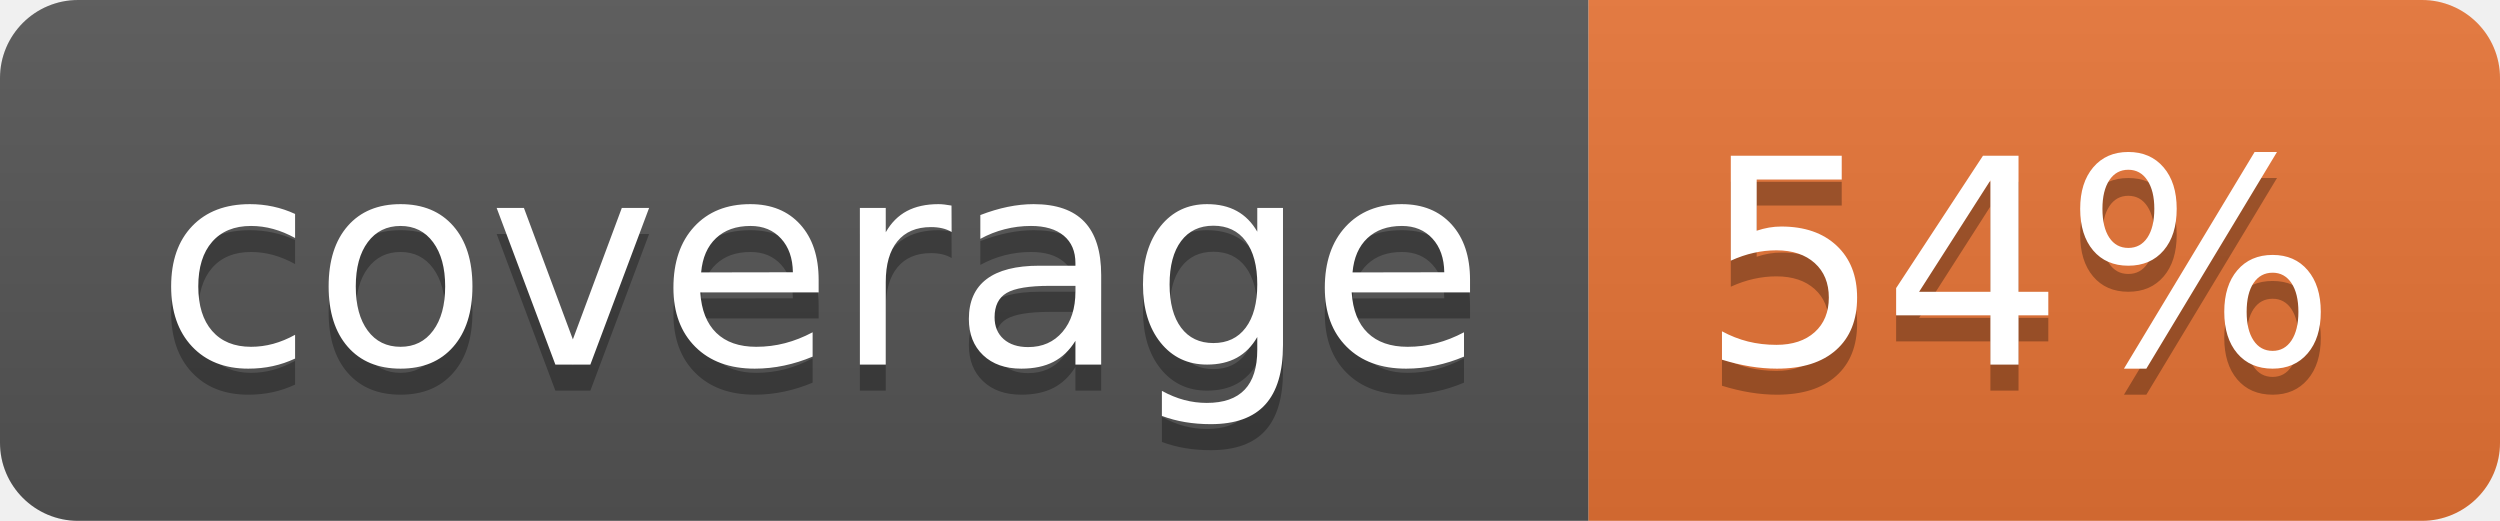
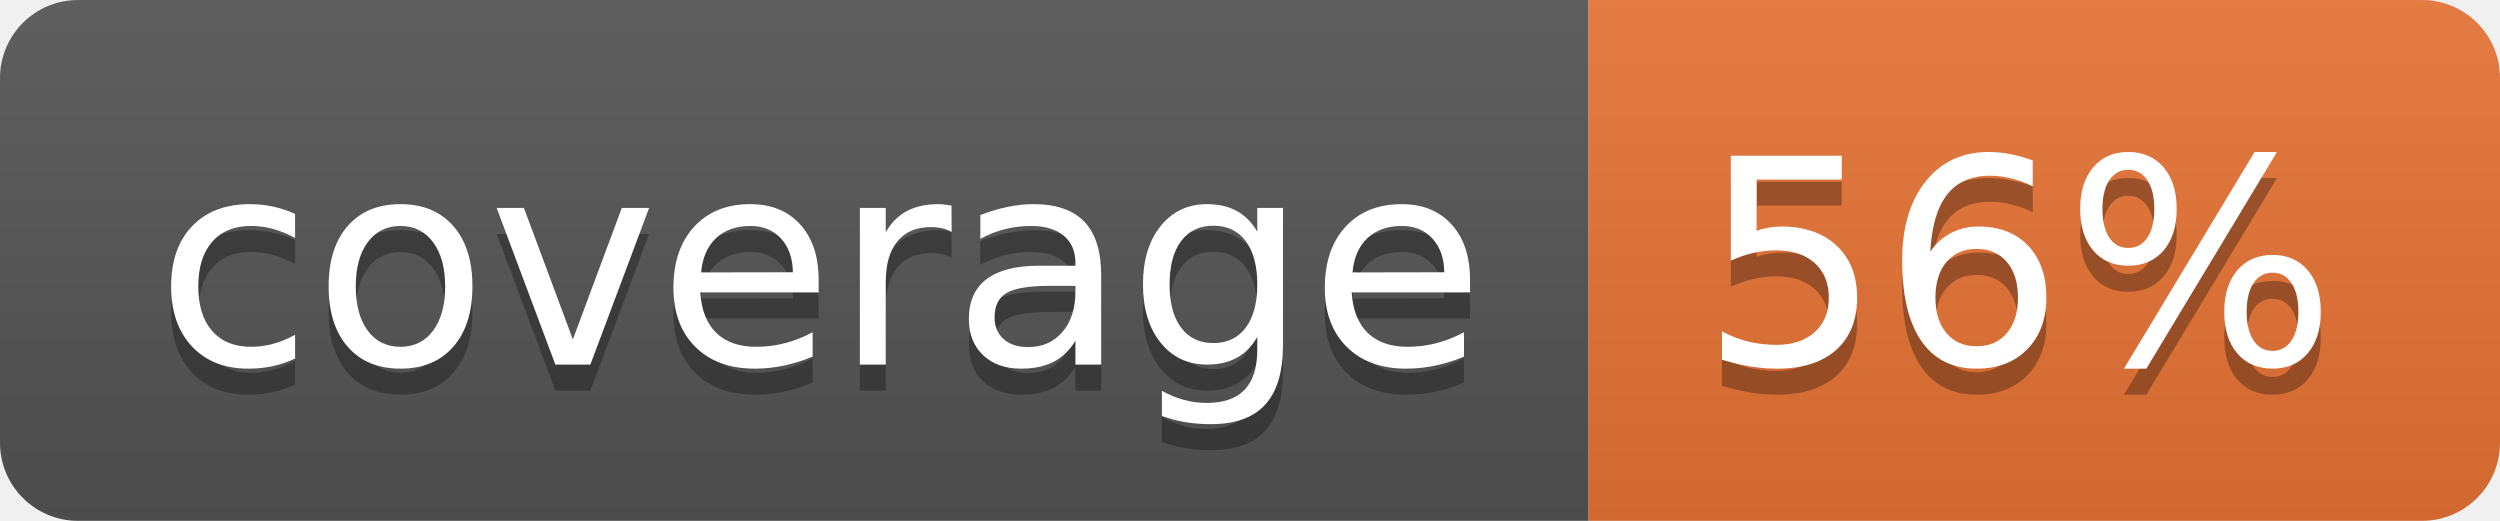
<svg xmlns="http://www.w3.org/2000/svg" width="96" height="20">
  <linearGradient id="b" x2="0" y2="100%">
    <stop offset="0" stop-color="#bbb" stop-opacity=".1" />
    <stop offset="1" stop-opacity=".1" />
  </linearGradient>
  <clipPath id="a">
    <rect width="96" height="20" rx="3" fill="#fff" />
  </clipPath>
  <g clip-path="url(#a)">
    <path fill="#555" d="M0 0h61v20H0z" />
    <path fill="#E87435" d="M61 0h35v20H61z" />
    <path fill="url(#b)" d="M0 0h96v20H0z" />
  </g>
  <g fill="#fff" text-anchor="middle" font-family="DejaVu Sans,Verdana,Geneva,sans-serif" font-size="110">
    <text x="315" y="150" fill="#010101" fill-opacity=".3" transform="scale(.1)" textLength="510">coverage</text>
    <text x="315" y="140" transform="scale(.1)" textLength="510">coverage</text>
-     <text x="775" y="150" fill="#010101" fill-opacity=".3" transform="scale(.1)" textLength="250">54%</text>
-     <text x="775" y="140" transform="scale(.1)" textLength="250">54%</text>
+     <text x="775" y="150" fill="#010101" fill-opacity=".3" transform="scale(.1)" textLength="250">56%</text>
+     <text x="775" y="140" transform="scale(.1)" textLength="250">56%</text>
  </g>
</svg>
